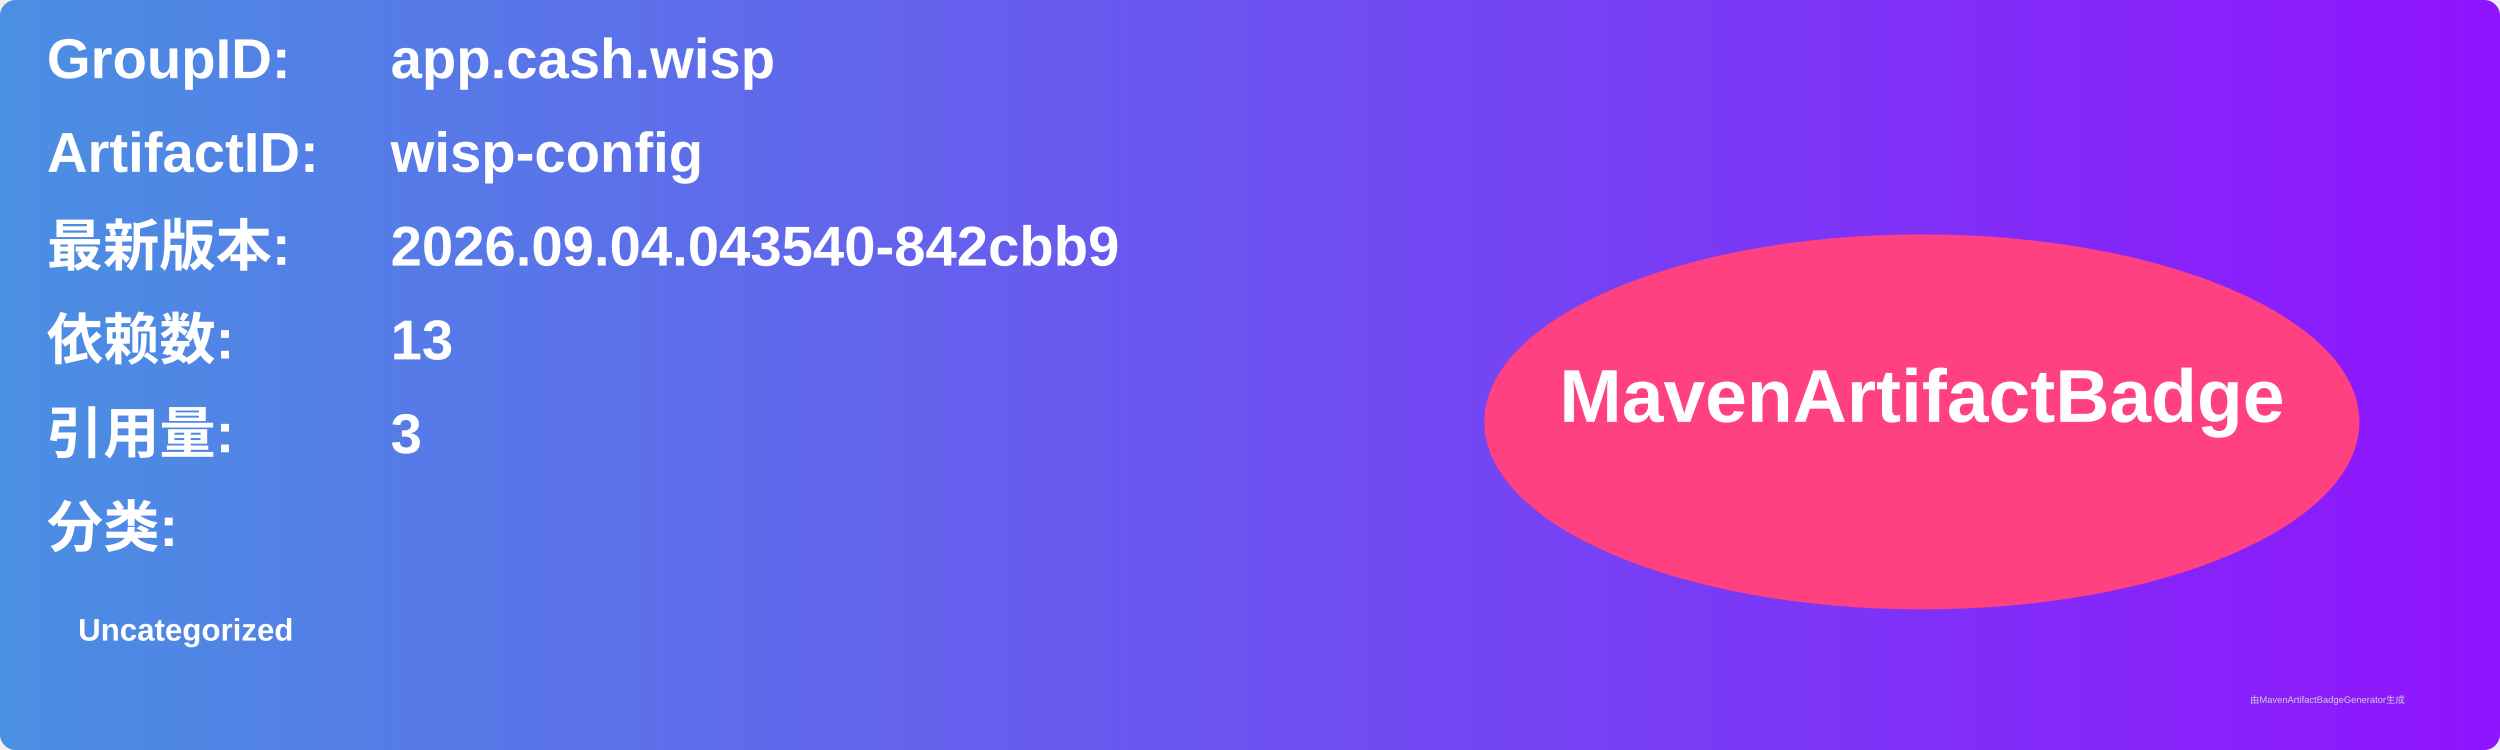
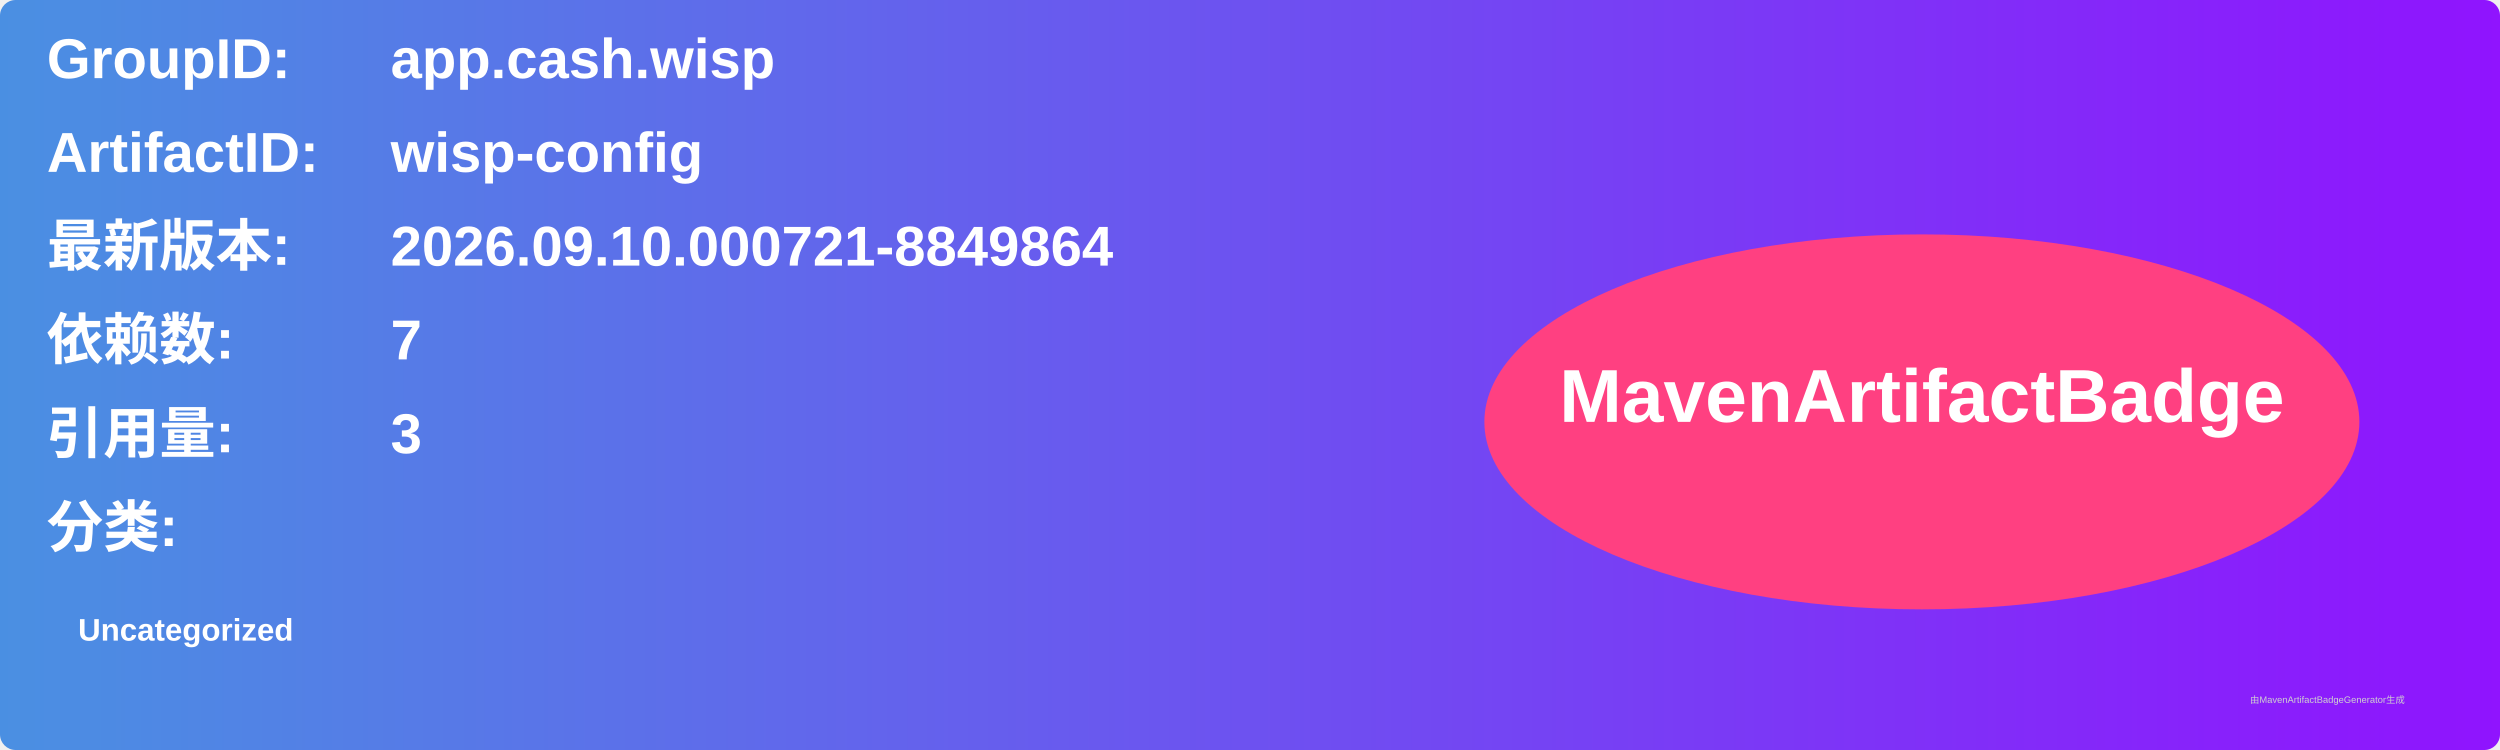
<svg xmlns="http://www.w3.org/2000/svg" width="800" height="240" viewBox="0 0 800 240">
  <linearGradient id="grad" x1="0%" y1="0%" x2="100%" y2="0%">
    <stop offset="0%" stop-color="#4a90e2" />
    <stop offset="100%" stop-color="#9013fe" />
  </linearGradient>
  <rect width="100%" height="100%" rx="5" ry="5" fill="url(#grad)" />
  <g transform="translate(15, 15)">
    <text x="0" y="10" font-family="Arial" font-size="18" fill="white" font-weight="bold" width="260">GroupID:</text>
    <text x="110" y="10" font-family="Arial" font-size="18" fill="white" font-weight="bold" width="460">app.cash.wisp</text>
    <text x="0" y="40" font-family="Arial" font-size="18" fill="white" font-weight="bold" width="260">ArtifactID:</text>
    <text x="110" y="40" font-family="Arial" font-size="18" fill="white" font-weight="bold" width="460">wisp-config</text>
    <text x="0" y="70" font-family="Arial" font-size="18" fill="white" font-weight="bold">最新版本:</text>
    <text x="110" y="70" font-family="Arial" font-size="18" fill="white" font-weight="bold">
-       <tspan font-weight="bold">2026.09.04.043540-842cbb9</tspan>
+       <tspan font-weight="bold">2026.09.10.000721-8849864</tspan>
    </text>
    <text x="0" y="100" font-family="Arial" font-size="18" fill="white" font-weight="bold">依赖数: </text>
    <text x="110" y="100" font-family="Arial" font-size="18" fill="white">
-       <tspan font-weight="bold">13</tspan>
+       <tspan font-weight="bold">7</tspan>
    </text>
    <text x="0" y="130" font-family="Arial" font-size="18" fill="white" font-weight="bold">引用量: </text>
    <text x="110" y="130" font-family="Arial" font-size="18" fill="white">
      <tspan font-weight="bold">3</tspan>
    </text>
    <text x="0" y="160" font-family="Arial" font-size="18" fill="white" font-weight="bold">分类:</text>
    <text x="10" y="190" font-family="Arial" font-size="10" fill="white">
      <tspan font-weight="bold">Uncategorized</tspan>
    </text>
    <ellipse cx="600" cy="120" rx="140" ry="60" fill="#ff4081" />
    <text x="600" y="120" text-anchor="middle" font-family="Arial" font-size="24" fill="white" font-weight="bold">MavenArtifactBadge</text>
  </g>
  <text x="720" y="225" font-family="Arial" font-size="3" fill="#d0d0d0">由MavenArtifactBadgeGenerator生成</text>
</svg>
